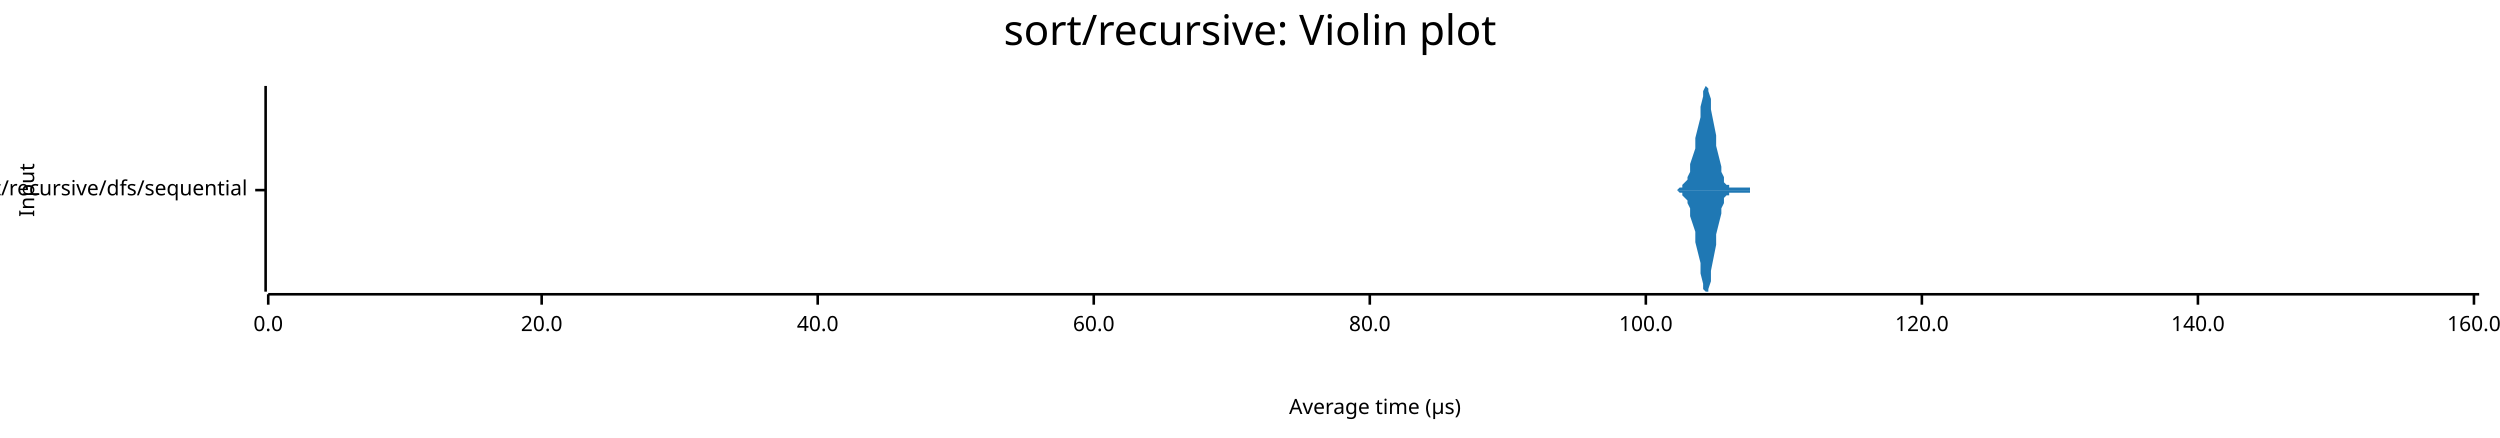
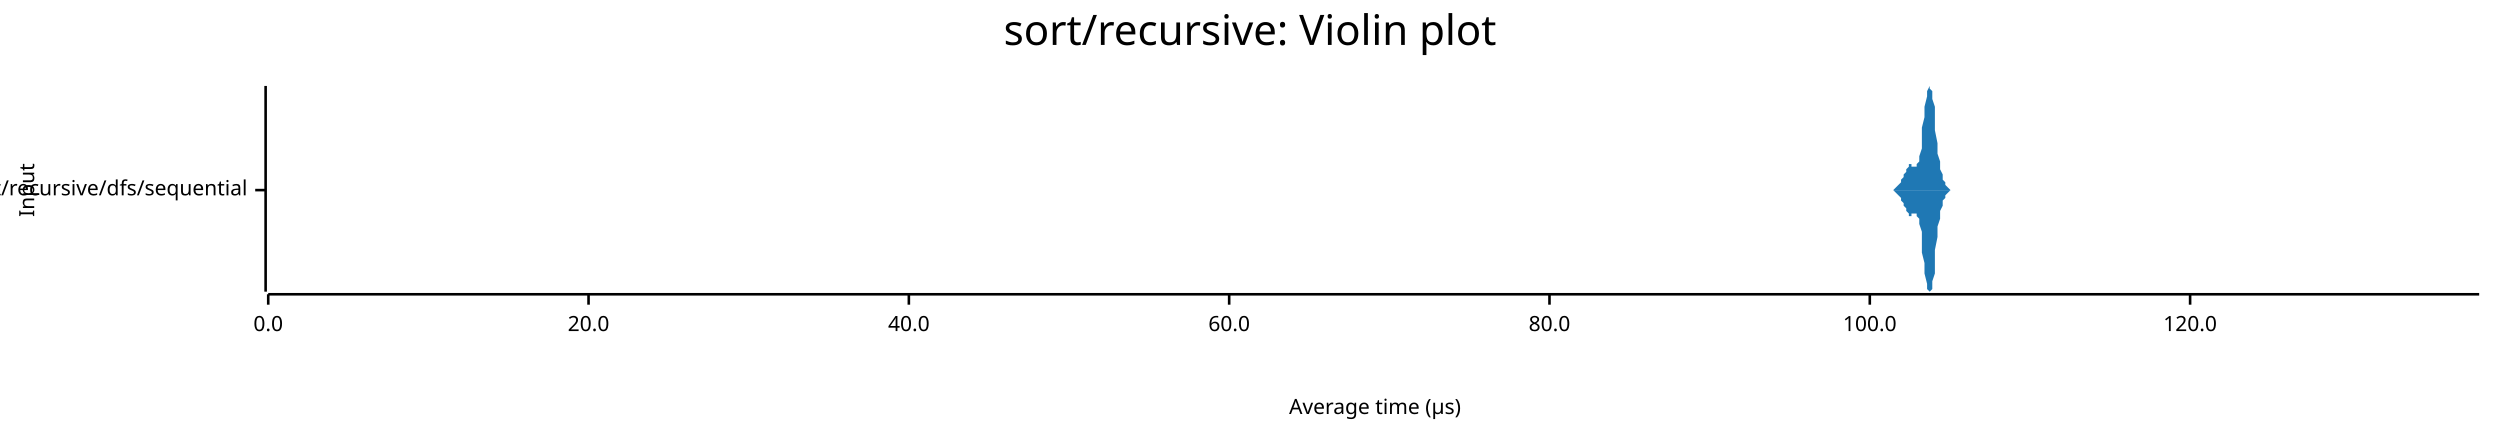
<svg xmlns="http://www.w3.org/2000/svg" width="960" height="168" viewBox="0 0 960 168">
  <text x="480" y="5" dy="0.76em" text-anchor="middle" font-family="sans-serif" font-size="16.129" opacity="1" fill="#000000">
sort/recursive: Violin plot
</text>
  <text x="7" y="73" dy="0.76em" text-anchor="middle" font-family="sans-serif" font-size="8.065" opacity="1" fill="#000000" transform="rotate(270, 7, 73)">
Input
</text>
  <text x="528" y="161" dy="-0.5ex" text-anchor="middle" font-family="sans-serif" font-size="8.065" opacity="1" fill="#000000">
Average time (µs)
</text>
  <polyline fill="none" opacity="1" stroke="#000000" stroke-width="1" points="102,33 102,112 " />
  <text x="95" y="73" dy="0.5ex" text-anchor="end" font-family="sans-serif" font-size="8.065" opacity="1" fill="#000000">
sort/recursive/dfs/sequential
</text>
  <polyline fill="none" opacity="1" stroke="#000000" stroke-width="1" points="98,73 102,73 " />
  <polyline fill="none" opacity="1" stroke="#000000" stroke-width="1" points="103,113 952,113 " />
  <text x="103" y="121" dy="0.76em" text-anchor="middle" font-family="sans-serif" font-size="8.065" opacity="1" fill="#000000">
0.0
</text>
  <polyline fill="none" opacity="1" stroke="#000000" stroke-width="1" points="103,113 103,117 " />
-   <text x="208" y="121" dy="0.76em" text-anchor="middle" font-family="sans-serif" font-size="8.065" opacity="1" fill="#000000">
+   <text x="226" y="121" dy="0.76em" text-anchor="middle" font-family="sans-serif" font-size="8.065" opacity="1" fill="#000000">
20.0
</text>
-   <polyline fill="none" opacity="1" stroke="#000000" stroke-width="1" points="208,113 208,117 " />
-   <text x="314" y="121" dy="0.76em" text-anchor="middle" font-family="sans-serif" font-size="8.065" opacity="1" fill="#000000">
+   <polyline fill="none" opacity="1" stroke="#000000" stroke-width="1" points="226,113 226,117 " />
+   <text x="349" y="121" dy="0.76em" text-anchor="middle" font-family="sans-serif" font-size="8.065" opacity="1" fill="#000000">
40.0
</text>
-   <polyline fill="none" opacity="1" stroke="#000000" stroke-width="1" points="314,113 314,117 " />
-   <text x="420" y="121" dy="0.76em" text-anchor="middle" font-family="sans-serif" font-size="8.065" opacity="1" fill="#000000">
+   <polyline fill="none" opacity="1" stroke="#000000" stroke-width="1" points="349,113 349,117 " />
+   <text x="472" y="121" dy="0.76em" text-anchor="middle" font-family="sans-serif" font-size="8.065" opacity="1" fill="#000000">
60.0
</text>
-   <polyline fill="none" opacity="1" stroke="#000000" stroke-width="1" points="420,113 420,117 " />
-   <text x="526" y="121" dy="0.76em" text-anchor="middle" font-family="sans-serif" font-size="8.065" opacity="1" fill="#000000">
+   <polyline fill="none" opacity="1" stroke="#000000" stroke-width="1" points="472,113 472,117 " />
+   <text x="595" y="121" dy="0.76em" text-anchor="middle" font-family="sans-serif" font-size="8.065" opacity="1" fill="#000000">
80.0
</text>
-   <polyline fill="none" opacity="1" stroke="#000000" stroke-width="1" points="526,113 526,117 " />
-   <text x="632" y="121" dy="0.76em" text-anchor="middle" font-family="sans-serif" font-size="8.065" opacity="1" fill="#000000">
+   <polyline fill="none" opacity="1" stroke="#000000" stroke-width="1" points="595,113 595,117 " />
+   <text x="718" y="121" dy="0.76em" text-anchor="middle" font-family="sans-serif" font-size="8.065" opacity="1" fill="#000000">
100.0
</text>
-   <polyline fill="none" opacity="1" stroke="#000000" stroke-width="1" points="632,113 632,117 " />
-   <text x="738" y="121" dy="0.76em" text-anchor="middle" font-family="sans-serif" font-size="8.065" opacity="1" fill="#000000">
+   <polyline fill="none" opacity="1" stroke="#000000" stroke-width="1" points="718,113 718,117 " />
+   <text x="841" y="121" dy="0.76em" text-anchor="middle" font-family="sans-serif" font-size="8.065" opacity="1" fill="#000000">
120.0
</text>
-   <polyline fill="none" opacity="1" stroke="#000000" stroke-width="1" points="738,113 738,117 " />
-   <text x="844" y="121" dy="0.76em" text-anchor="middle" font-family="sans-serif" font-size="8.065" opacity="1" fill="#000000">
- 140.0
- </text>
-   <polyline fill="none" opacity="1" stroke="#000000" stroke-width="1" points="844,113 844,117 " />
-   <text x="950" y="121" dy="0.76em" text-anchor="middle" font-family="sans-serif" font-size="8.065" opacity="1" fill="#000000">
- 160.0
- </text>
-   <polyline fill="none" opacity="1" stroke="#000000" stroke-width="1" points="950,113 950,117 " />
-   <polygon opacity="1" fill="#1F78B4" points="641,73 642,73 643,73 643,73 644,73 644,73 645,72 646,72 646,71 647,70 648,69 648,68 649,66 649,63 650,60 651,57 651,53 652,49 653,45 653,41 654,37 654,35 655,33 656,34 656,35 657,38 657,42 658,47 659,52 659,56 660,60 661,64 661,66 662,68 662,70 663,71 664,71 664,72 665,72 666,72 666,72 667,72 667,72 668,72 669,72 669,72 670,72 671,72 671,72 672,72 672,73 673,73 674,73 674,73 675,73 676,73 676,73 677,73 677,73 678,73 679,73 679,73 680,73 680,73 681,73 682,73 682,73 683,73 684,73 684,73 685,73 685,73 686,73 687,73 687,73 688,73 689,73 689,73 690,73 690,73 691,73 692,73 692,73 693,73 694,73 694,73 695,73 695,73 696,73 697,73 697,73 698,73 699,73 699,73 700,73 700,73 701,73 702,73 702,73 703,73 703,73 704,73 705,73 705,73 706,73 707,73 707,73 708,73 708,73 709,73 710,73 710,73 711,73 712,73 712,73 713,73 713,73 714,73 715,73 715,73 716,73 717,73 717,73 718,73 718,73 719,73 720,73 720,73 721,73 722,73 722,73 723,73 723,73 724,73 725,73 725,73 726,73 726,73 727,73 728,73 728,73 729,73 730,73 730,73 731,73 731,73 732,73 733,73 733,73 734,73 735,73 735,73 736,73 736,73 737,73 738,73 738,73 739,73 740,73 740,73 741,73 741,73 742,73 743,73 743,73 744,73 745,73 745,73 746,73 746,73 747,73 748,73 748,73 749,73 749,73 750,73 751,73 751,73 752,73 753,73 753,73 754,73 754,73 755,73 756,73 756,73 757,73 758,73 758,73 759,73 759,73 760,73 761,73 761,73 762,73 763,73 763,73 764,73 764,73 765,73 766,73 766,73 767,73 768,73 768,73 769,73 769,73 770,73 771,73 771,73 772,73 772,73 773,73 774,73 774,73 775,73 776,73 776,73 777,73 777,73 778,73 779,73 779,73 780,73 781,73 781,73 782,73 782,73 783,73 784,73 784,73 785,73 786,73 786,73 787,73 787,73 788,73 789,73 789,73 790,73 791,73 791,73 792,73 792,73 793,73 794,73 794,73 795,73 795,73 796,73 797,73 797,73 798,73 799,73 799,73 800,73 800,73 801,73 802,73 802,73 803,73 804,73 804,73 805,73 805,73 806,73 807,73 807,73 808,73 809,73 809,73 810,73 810,73 811,73 812,73 812,73 813,73 814,73 814,73 815,73 815,73 816,73 817,73 817,73 818,73 818,73 819,73 820,73 820,73 821,73 822,73 822,73 823,73 823,73 824,73 825,73 825,73 826,73 827,73 827,73 828,73 828,73 829,73 830,73 830,73 831,73 832,73 832,73 833,73 833,73 834,73 835,73 835,73 836,73 837,73 837,73 838,73 838,73 839,73 840,73 840,73 841,73 841,73 842,73 843,73 843,73 844,73 845,73 845,73 846,73 846,73 847,73 848,73 848,73 849,73 850,73 850,73 851,73 851,73 852,73 853,73 853,73 854,73 855,73 855,73 856,73 856,73 857,73 858,73 858,73 859,73 860,73 860,73 861,73 861,73 862,73 863,73 863,73 864,73 864,73 865,73 866,73 866,73 867,73 868,73 868,73 869,73 869,73 870,73 871,73 871,73 872,73 873,73 873,73 874,73 874,73 875,73 876,73 876,73 877,73 878,73 878,73 879,73 879,73 880,73 881,73 881,73 882,73 883,73 883,73 884,73 884,73 885,73 886,73 886,73 887,73 887,73 888,73 889,73 889,73 890,73 891,73 891,73 892,73 892,73 893,73 894,73 894,73 895,73 896,73 896,73 897,73 897,73 898,73 899,73 899,73 900,73 901,73 901,73 902,73 902,73 903,73 904,73 904,73 905,73 906,73 906,73 907,73 907,73 908,73 909,73 909,73 910,73 910,73 911,73 912,73 912,73 913,73 914,73 914,73 915,73 915,73 916,73 917,73 917,73 918,73 919,73 919,73 920,73 920,73 921,73 922,73 922,73 923,73 924,73 924,73 925,73 925,73 926,73 927,73 927,73 928,73 929,73 929,73 930,73 930,73 931,73 932,73 932,73 933,73 933,73 934,73 935,73 935,73 936,73 937,73 937,73 938,73 938,73 939,73 940,73 940,73 941,73 942,73 942,73 943,73 943,73 944,73 945,73 945,73 946,73 947,73 947,73 948,73 948,73 949,73 950,73 950,73 951,73 952,73 952,73 641,73 " />
-   <polygon opacity="1" fill="#1F78B4" points="641,73 642,73 643,73 643,73 644,73 644,73 645,74 646,74 646,75 647,76 648,77 648,78 649,80 649,83 650,86 651,89 651,93 652,97 653,101 653,105 654,109 654,111 655,112 656,112 656,111 657,108 657,104 658,99 659,94 659,90 660,86 661,82 661,80 662,78 662,76 663,75 664,75 664,74 665,74 666,74 666,74 667,74 667,74 668,74 669,74 669,74 670,74 671,74 671,74 672,74 672,73 673,73 674,73 674,73 675,73 676,73 676,73 677,73 677,73 678,73 679,73 679,73 680,73 680,73 681,73 682,73 682,73 683,73 684,73 684,73 685,73 685,73 686,73 687,73 687,73 688,73 689,73 689,73 690,73 690,73 691,73 692,73 692,73 693,73 694,73 694,73 695,73 695,73 696,73 697,73 697,73 698,73 699,73 699,73 700,73 700,73 701,73 702,73 702,73 703,73 703,73 704,73 705,73 705,73 706,73 707,73 707,73 708,73 708,73 709,73 710,73 710,73 711,73 712,73 712,73 713,73 713,73 714,73 715,73 715,73 716,73 717,73 717,73 718,73 718,73 719,73 720,73 720,73 721,73 722,73 722,73 723,73 723,73 724,73 725,73 725,73 726,73 726,73 727,73 728,73 728,73 729,73 730,73 730,73 731,73 731,73 732,73 733,73 733,73 734,73 735,73 735,73 736,73 736,73 737,73 738,73 738,73 739,73 740,73 740,73 741,73 741,73 742,73 743,73 743,73 744,73 745,73 745,73 746,73 746,73 747,73 748,73 748,73 749,73 749,73 750,73 751,73 751,73 752,73 753,73 753,73 754,73 754,73 755,73 756,73 756,73 757,73 758,73 758,73 759,73 759,73 760,73 761,73 761,73 762,73 763,73 763,73 764,73 764,73 765,73 766,73 766,73 767,73 768,73 768,73 769,73 769,73 770,73 771,73 771,73 772,73 772,73 773,73 774,73 774,73 775,73 776,73 776,73 777,73 777,73 778,73 779,73 779,73 780,73 781,73 781,73 782,73 782,73 783,73 784,73 784,73 785,73 786,73 786,73 787,73 787,73 788,73 789,73 789,73 790,73 791,73 791,73 792,73 792,73 793,73 794,73 794,73 795,73 795,73 796,73 797,73 797,73 798,73 799,73 799,73 800,73 800,73 801,73 802,73 802,73 803,73 804,73 804,73 805,73 805,73 806,73 807,73 807,73 808,73 809,73 809,73 810,73 810,73 811,73 812,73 812,73 813,73 814,73 814,73 815,73 815,73 816,73 817,73 817,73 818,73 818,73 819,73 820,73 820,73 821,73 822,73 822,73 823,73 823,73 824,73 825,73 825,73 826,73 827,73 827,73 828,73 828,73 829,73 830,73 830,73 831,73 832,73 832,73 833,73 833,73 834,73 835,73 835,73 836,73 837,73 837,73 838,73 838,73 839,73 840,73 840,73 841,73 841,73 842,73 843,73 843,73 844,73 845,73 845,73 846,73 846,73 847,73 848,73 848,73 849,73 850,73 850,73 851,73 851,73 852,73 853,73 853,73 854,73 855,73 855,73 856,73 856,73 857,73 858,73 858,73 859,73 860,73 860,73 861,73 861,73 862,73 863,73 863,73 864,73 864,73 865,73 866,73 866,73 867,73 868,73 868,73 869,73 869,73 870,73 871,73 871,73 872,73 873,73 873,73 874,73 874,73 875,73 876,73 876,73 877,73 878,73 878,73 879,73 879,73 880,73 881,73 881,73 882,73 883,73 883,73 884,73 884,73 885,73 886,73 886,73 887,73 887,73 888,73 889,73 889,73 890,73 891,73 891,73 892,73 892,73 893,73 894,73 894,73 895,73 896,73 896,73 897,73 897,73 898,73 899,73 899,73 900,73 901,73 901,73 902,73 902,73 903,73 904,73 904,73 905,73 906,73 906,73 907,73 907,73 908,73 909,73 909,73 910,73 910,73 911,73 912,73 912,73 913,73 914,73 914,73 915,73 915,73 916,73 917,73 917,73 918,73 919,73 919,73 920,73 920,73 921,73 922,73 922,73 923,73 924,73 924,73 925,73 925,73 926,73 927,73 927,73 928,73 929,73 929,73 930,73 930,73 931,73 932,73 932,73 933,73 933,73 934,73 935,73 935,73 936,73 937,73 937,73 938,73 938,73 939,73 940,73 940,73 941,73 942,73 942,73 943,73 943,73 944,73 945,73 945,73 946,73 947,73 947,73 948,73 948,73 949,73 950,73 950,73 951,73 952,73 952,73 641,73 " />
+   <polyline fill="none" opacity="1" stroke="#000000" stroke-width="1" points="841,113 841,117 " />
+   <polygon opacity="1" fill="#1F78B4" points="724,73 725,73 725,73 726,73 726,73 727,73 727,73 728,72 728,72 728,72 729,71 729,71 730,70 730,69 731,68 731,67 732,66 732,65 733,64 733,63 733,63 734,63 734,64 735,64 735,64 736,64 736,63 737,62 737,60 738,57 738,53 738,49 739,45 739,41 740,37 740,35 741,33 741,34 742,35 742,38 743,41 743,46 743,50 744,55 744,59 745,62 745,65 746,67 746,69 747,70 747,71 748,72 748,72 748,72 749,73 749,73 750,73 750,73 751,73 751,73 752,73 752,73 753,73 753,73 753,73 754,73 754,73 755,73 755,73 756,73 756,73 757,73 757,73 758,73 758,73 758,73 759,73 759,73 760,73 760,73 761,73 761,73 762,73 762,73 763,73 763,73 763,73 764,73 764,73 765,73 765,73 766,73 766,73 767,73 767,73 768,73 768,73 768,73 769,73 769,73 770,73 770,73 771,73 771,73 772,73 772,73 773,73 773,73 774,73 774,73 774,73 775,73 775,73 776,73 776,73 777,73 777,73 778,73 778,73 779,73 779,73 779,73 780,73 780,73 781,73 781,73 782,73 782,73 783,73 783,73 784,73 784,73 784,73 785,73 785,73 786,73 786,73 787,73 787,73 788,73 788,73 789,73 789,73 789,73 790,73 790,73 791,73 791,73 792,73 792,73 793,73 793,73 794,73 794,73 794,73 795,73 795,73 796,73 796,73 797,73 797,73 798,73 798,73 799,73 799,73 799,73 800,73 800,73 801,73 801,73 802,73 802,73 803,73 803,73 804,73 804,73 804,73 805,73 805,73 806,73 806,73 807,73 807,73 808,73 808,73 809,73 809,73 809,73 810,73 810,73 811,73 811,73 812,73 812,73 813,73 813,73 814,73 814,73 814,73 815,73 815,73 816,73 816,73 817,73 817,73 818,73 818,73 819,73 819,73 819,73 820,73 820,73 821,73 821,73 822,73 822,73 823,73 823,73 824,73 824,73 824,73 825,73 825,73 826,73 826,73 827,73 827,73 828,73 828,73 829,73 829,73 829,73 830,73 830,73 831,73 831,73 832,73 832,73 833,73 833,73 834,73 834,73 835,73 835,73 835,73 836,73 836,73 837,73 837,73 838,73 838,73 839,73 839,73 840,73 840,73 840,73 841,73 841,73 842,73 842,73 843,73 843,73 844,73 844,73 845,73 845,73 845,73 846,73 846,73 847,73 847,73 848,73 848,73 849,73 849,73 850,73 850,73 850,73 851,73 851,73 852,73 852,73 853,73 853,73 854,73 854,73 855,73 855,73 855,73 856,73 856,73 857,73 857,73 858,73 858,73 859,73 859,73 860,73 860,73 860,73 861,73 861,73 862,73 862,73 863,73 863,73 864,73 864,73 865,73 865,73 865,73 866,73 866,73 867,73 867,73 868,73 868,73 869,73 869,73 870,73 870,73 870,73 871,73 871,73 872,73 872,73 873,73 873,73 874,73 874,73 875,73 875,73 875,73 876,73 876,73 877,73 877,73 878,73 878,73 879,73 879,73 880,73 880,73 880,73 881,73 881,73 882,73 882,73 883,73 883,73 884,73 884,73 885,73 885,73 885,73 886,73 886,73 887,73 887,73 888,73 888,73 889,73 889,73 890,73 890,73 890,73 891,73 891,73 892,73 892,73 893,73 893,73 894,73 894,73 895,73 895,73 896,73 896,73 896,73 897,73 897,73 898,73 898,73 899,73 899,73 900,73 900,73 901,73 901,73 901,73 902,73 902,73 903,73 903,73 904,73 904,73 905,73 905,73 906,73 906,73 906,73 907,73 907,73 908,73 908,73 909,73 909,73 910,73 910,73 911,73 911,73 911,73 912,73 912,73 913,73 913,73 914,73 914,73 915,73 915,73 916,73 916,73 916,73 917,73 917,73 918,73 918,73 919,73 919,73 920,73 920,73 921,73 921,73 921,73 922,73 922,73 923,73 923,73 924,73 924,73 925,73 925,73 926,73 926,73 926,73 927,73 927,73 928,73 928,73 929,73 929,73 930,73 930,73 931,73 931,73 931,73 932,73 932,73 933,73 933,73 934,73 934,73 935,73 935,73 936,73 936,73 936,73 937,73 937,73 938,73 938,73 939,73 939,73 940,73 940,73 941,73 941,73 941,73 942,73 942,73 943,73 943,73 944,73 944,73 945,73 945,73 946,73 946,73 946,73 947,73 947,73 948,73 948,73 949,73 949,73 950,73 950,73 951,73 951,73 952,73 952,73 724,73 " />
+   <polygon opacity="1" fill="#1F78B4" points="724,73 725,73 725,73 726,73 726,73 727,73 727,73 728,74 728,74 728,74 729,75 729,75 730,76 730,77 731,78 731,79 732,80 732,81 733,82 733,83 733,83 734,83 734,82 735,82 735,82 736,82 736,83 737,84 737,86 738,89 738,93 738,97 739,101 739,105 740,109 740,111 741,112 741,112 742,111 742,108 743,105 743,100 743,96 744,91 744,87 745,84 745,81 746,79 746,77 747,76 747,75 748,74 748,74 748,74 749,73 749,73 750,73 750,73 751,73 751,73 752,73 752,73 753,73 753,73 753,73 754,73 754,73 755,73 755,73 756,73 756,73 757,73 757,73 758,73 758,73 758,73 759,73 759,73 760,73 760,73 761,73 761,73 762,73 762,73 763,73 763,73 763,73 764,73 764,73 765,73 765,73 766,73 766,73 767,73 767,73 768,73 768,73 768,73 769,73 769,73 770,73 770,73 771,73 771,73 772,73 772,73 773,73 773,73 774,73 774,73 774,73 775,73 775,73 776,73 776,73 777,73 777,73 778,73 778,73 779,73 779,73 779,73 780,73 780,73 781,73 781,73 782,73 782,73 783,73 783,73 784,73 784,73 784,73 785,73 785,73 786,73 786,73 787,73 787,73 788,73 788,73 789,73 789,73 789,73 790,73 790,73 791,73 791,73 792,73 792,73 793,73 793,73 794,73 794,73 794,73 795,73 795,73 796,73 796,73 797,73 797,73 798,73 798,73 799,73 799,73 799,73 800,73 800,73 801,73 801,73 802,73 802,73 803,73 803,73 804,73 804,73 804,73 805,73 805,73 806,73 806,73 807,73 807,73 808,73 808,73 809,73 809,73 809,73 810,73 810,73 811,73 811,73 812,73 812,73 813,73 813,73 814,73 814,73 814,73 815,73 815,73 816,73 816,73 817,73 817,73 818,73 818,73 819,73 819,73 819,73 820,73 820,73 821,73 821,73 822,73 822,73 823,73 823,73 824,73 824,73 824,73 825,73 825,73 826,73 826,73 827,73 827,73 828,73 828,73 829,73 829,73 829,73 830,73 830,73 831,73 831,73 832,73 832,73 833,73 833,73 834,73 834,73 835,73 835,73 835,73 836,73 836,73 837,73 837,73 838,73 838,73 839,73 839,73 840,73 840,73 840,73 841,73 841,73 842,73 842,73 843,73 843,73 844,73 844,73 845,73 845,73 845,73 846,73 846,73 847,73 847,73 848,73 848,73 849,73 849,73 850,73 850,73 850,73 851,73 851,73 852,73 852,73 853,73 853,73 854,73 854,73 855,73 855,73 855,73 856,73 856,73 857,73 857,73 858,73 858,73 859,73 859,73 860,73 860,73 860,73 861,73 861,73 862,73 862,73 863,73 863,73 864,73 864,73 865,73 865,73 865,73 866,73 866,73 867,73 867,73 868,73 868,73 869,73 869,73 870,73 870,73 870,73 871,73 871,73 872,73 872,73 873,73 873,73 874,73 874,73 875,73 875,73 875,73 876,73 876,73 877,73 877,73 878,73 878,73 879,73 879,73 880,73 880,73 880,73 881,73 881,73 882,73 882,73 883,73 883,73 884,73 884,73 885,73 885,73 885,73 886,73 886,73 887,73 887,73 888,73 888,73 889,73 889,73 890,73 890,73 890,73 891,73 891,73 892,73 892,73 893,73 893,73 894,73 894,73 895,73 895,73 896,73 896,73 896,73 897,73 897,73 898,73 898,73 899,73 899,73 900,73 900,73 901,73 901,73 901,73 902,73 902,73 903,73 903,73 904,73 904,73 905,73 905,73 906,73 906,73 906,73 907,73 907,73 908,73 908,73 909,73 909,73 910,73 910,73 911,73 911,73 911,73 912,73 912,73 913,73 913,73 914,73 914,73 915,73 915,73 916,73 916,73 916,73 917,73 917,73 918,73 918,73 919,73 919,73 920,73 920,73 921,73 921,73 921,73 922,73 922,73 923,73 923,73 924,73 924,73 925,73 925,73 926,73 926,73 926,73 927,73 927,73 928,73 928,73 929,73 929,73 930,73 930,73 931,73 931,73 931,73 932,73 932,73 933,73 933,73 934,73 934,73 935,73 935,73 936,73 936,73 936,73 937,73 937,73 938,73 938,73 939,73 939,73 940,73 940,73 941,73 941,73 941,73 942,73 942,73 943,73 943,73 944,73 944,73 945,73 945,73 946,73 946,73 946,73 947,73 947,73 948,73 948,73 949,73 949,73 950,73 950,73 951,73 951,73 952,73 952,73 724,73 " />
</svg>
